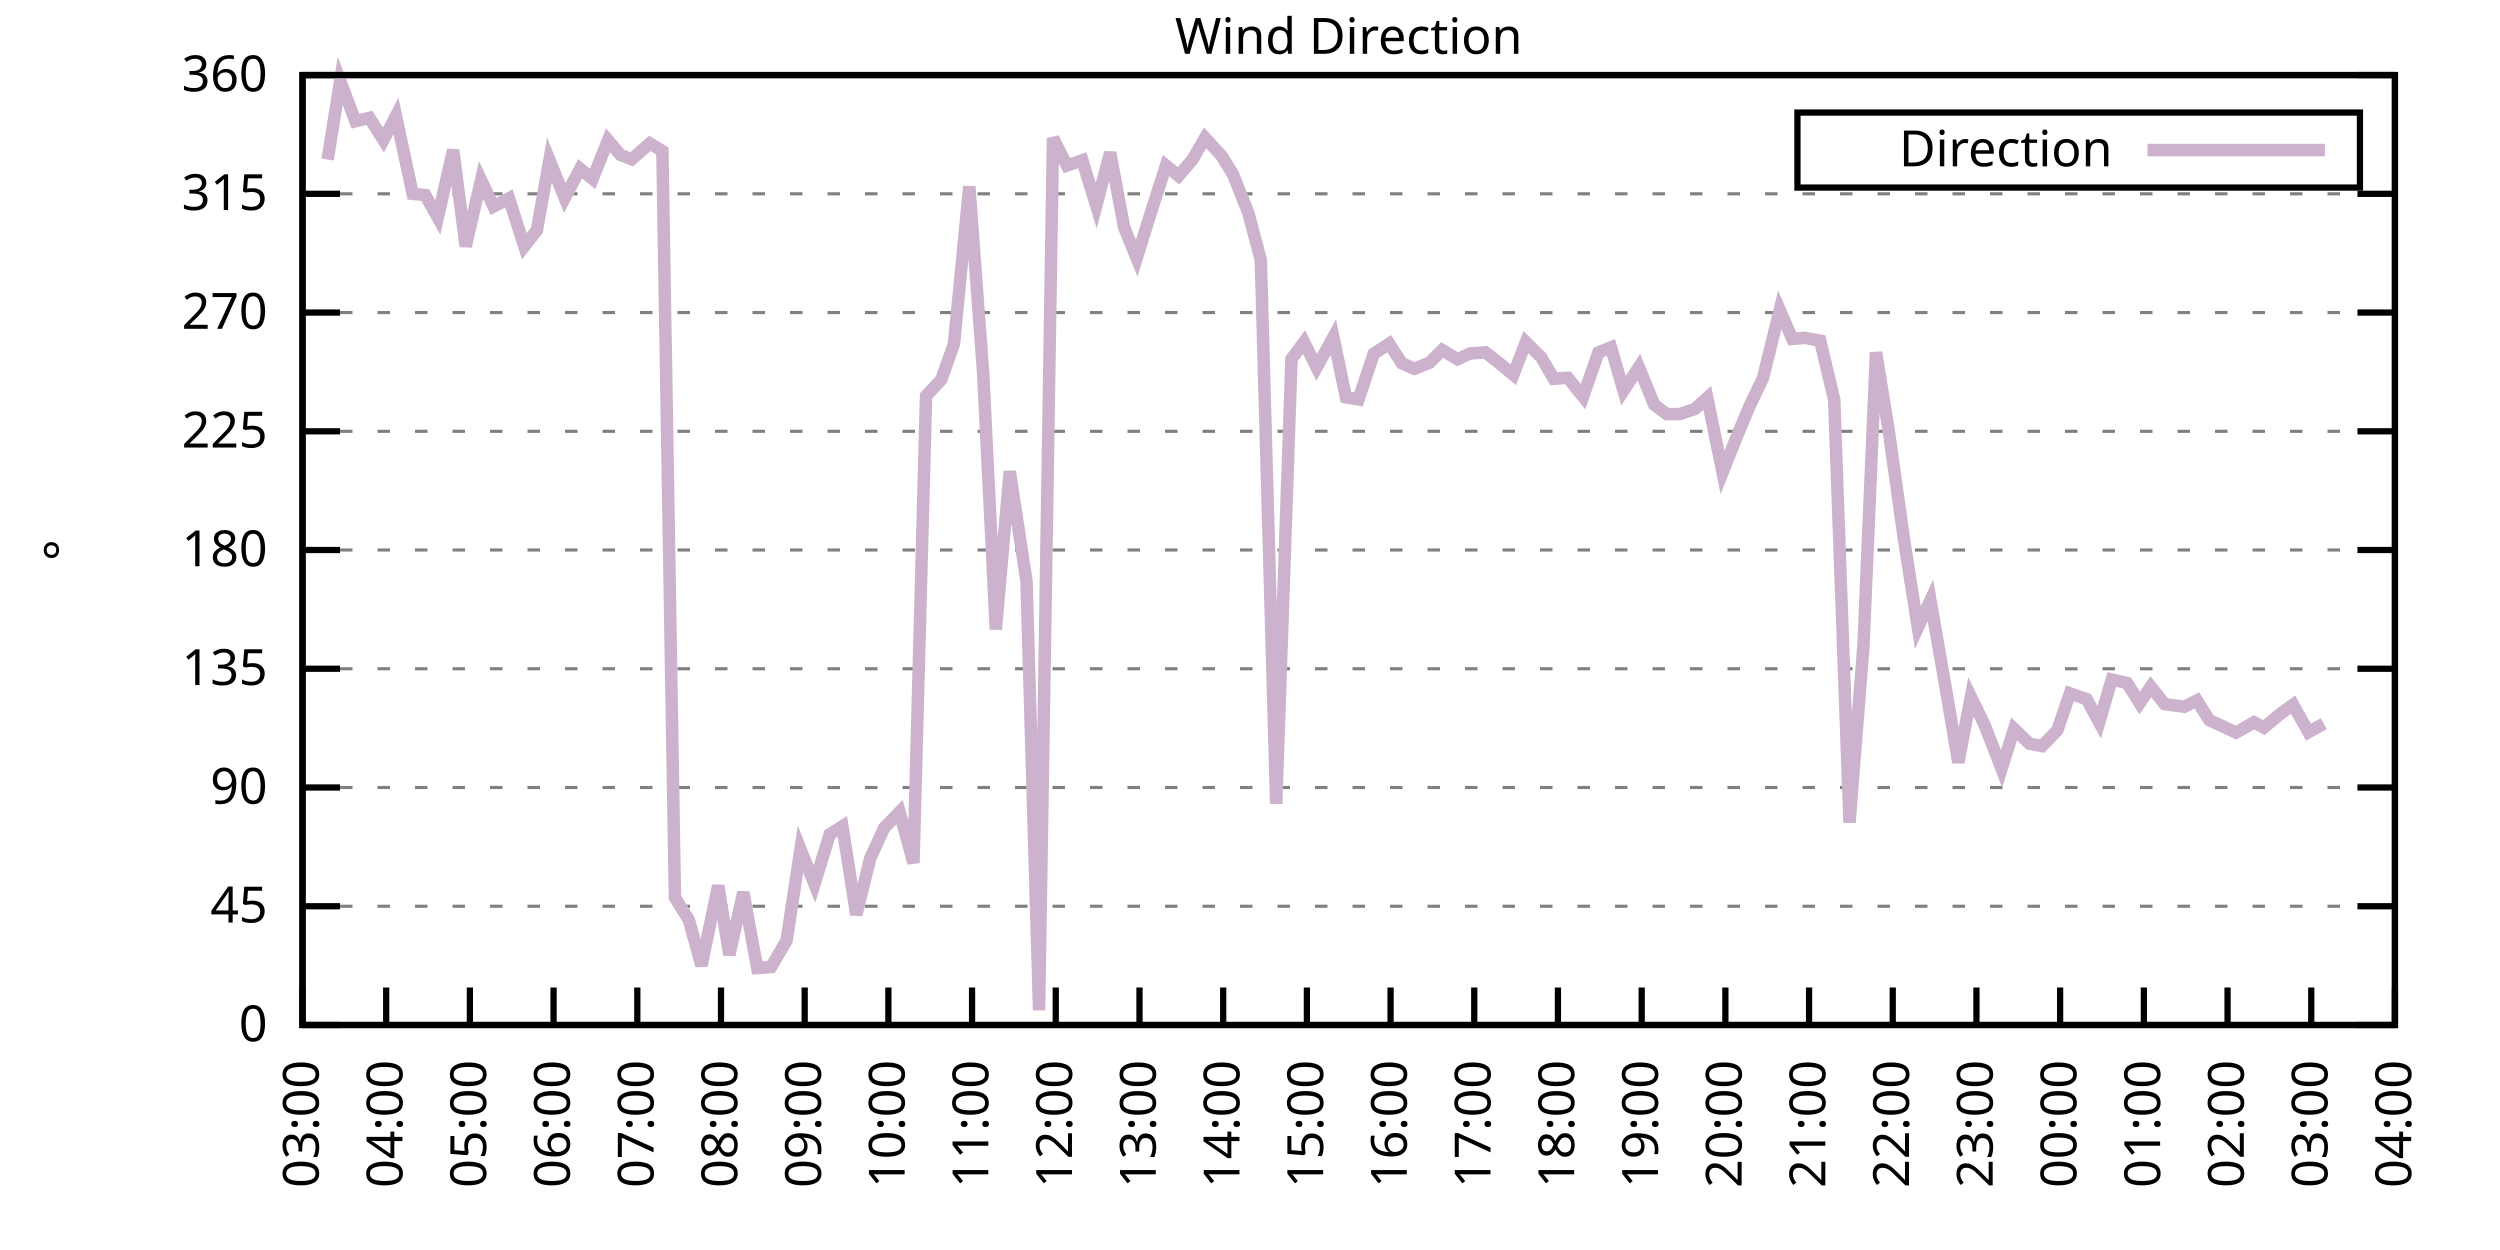
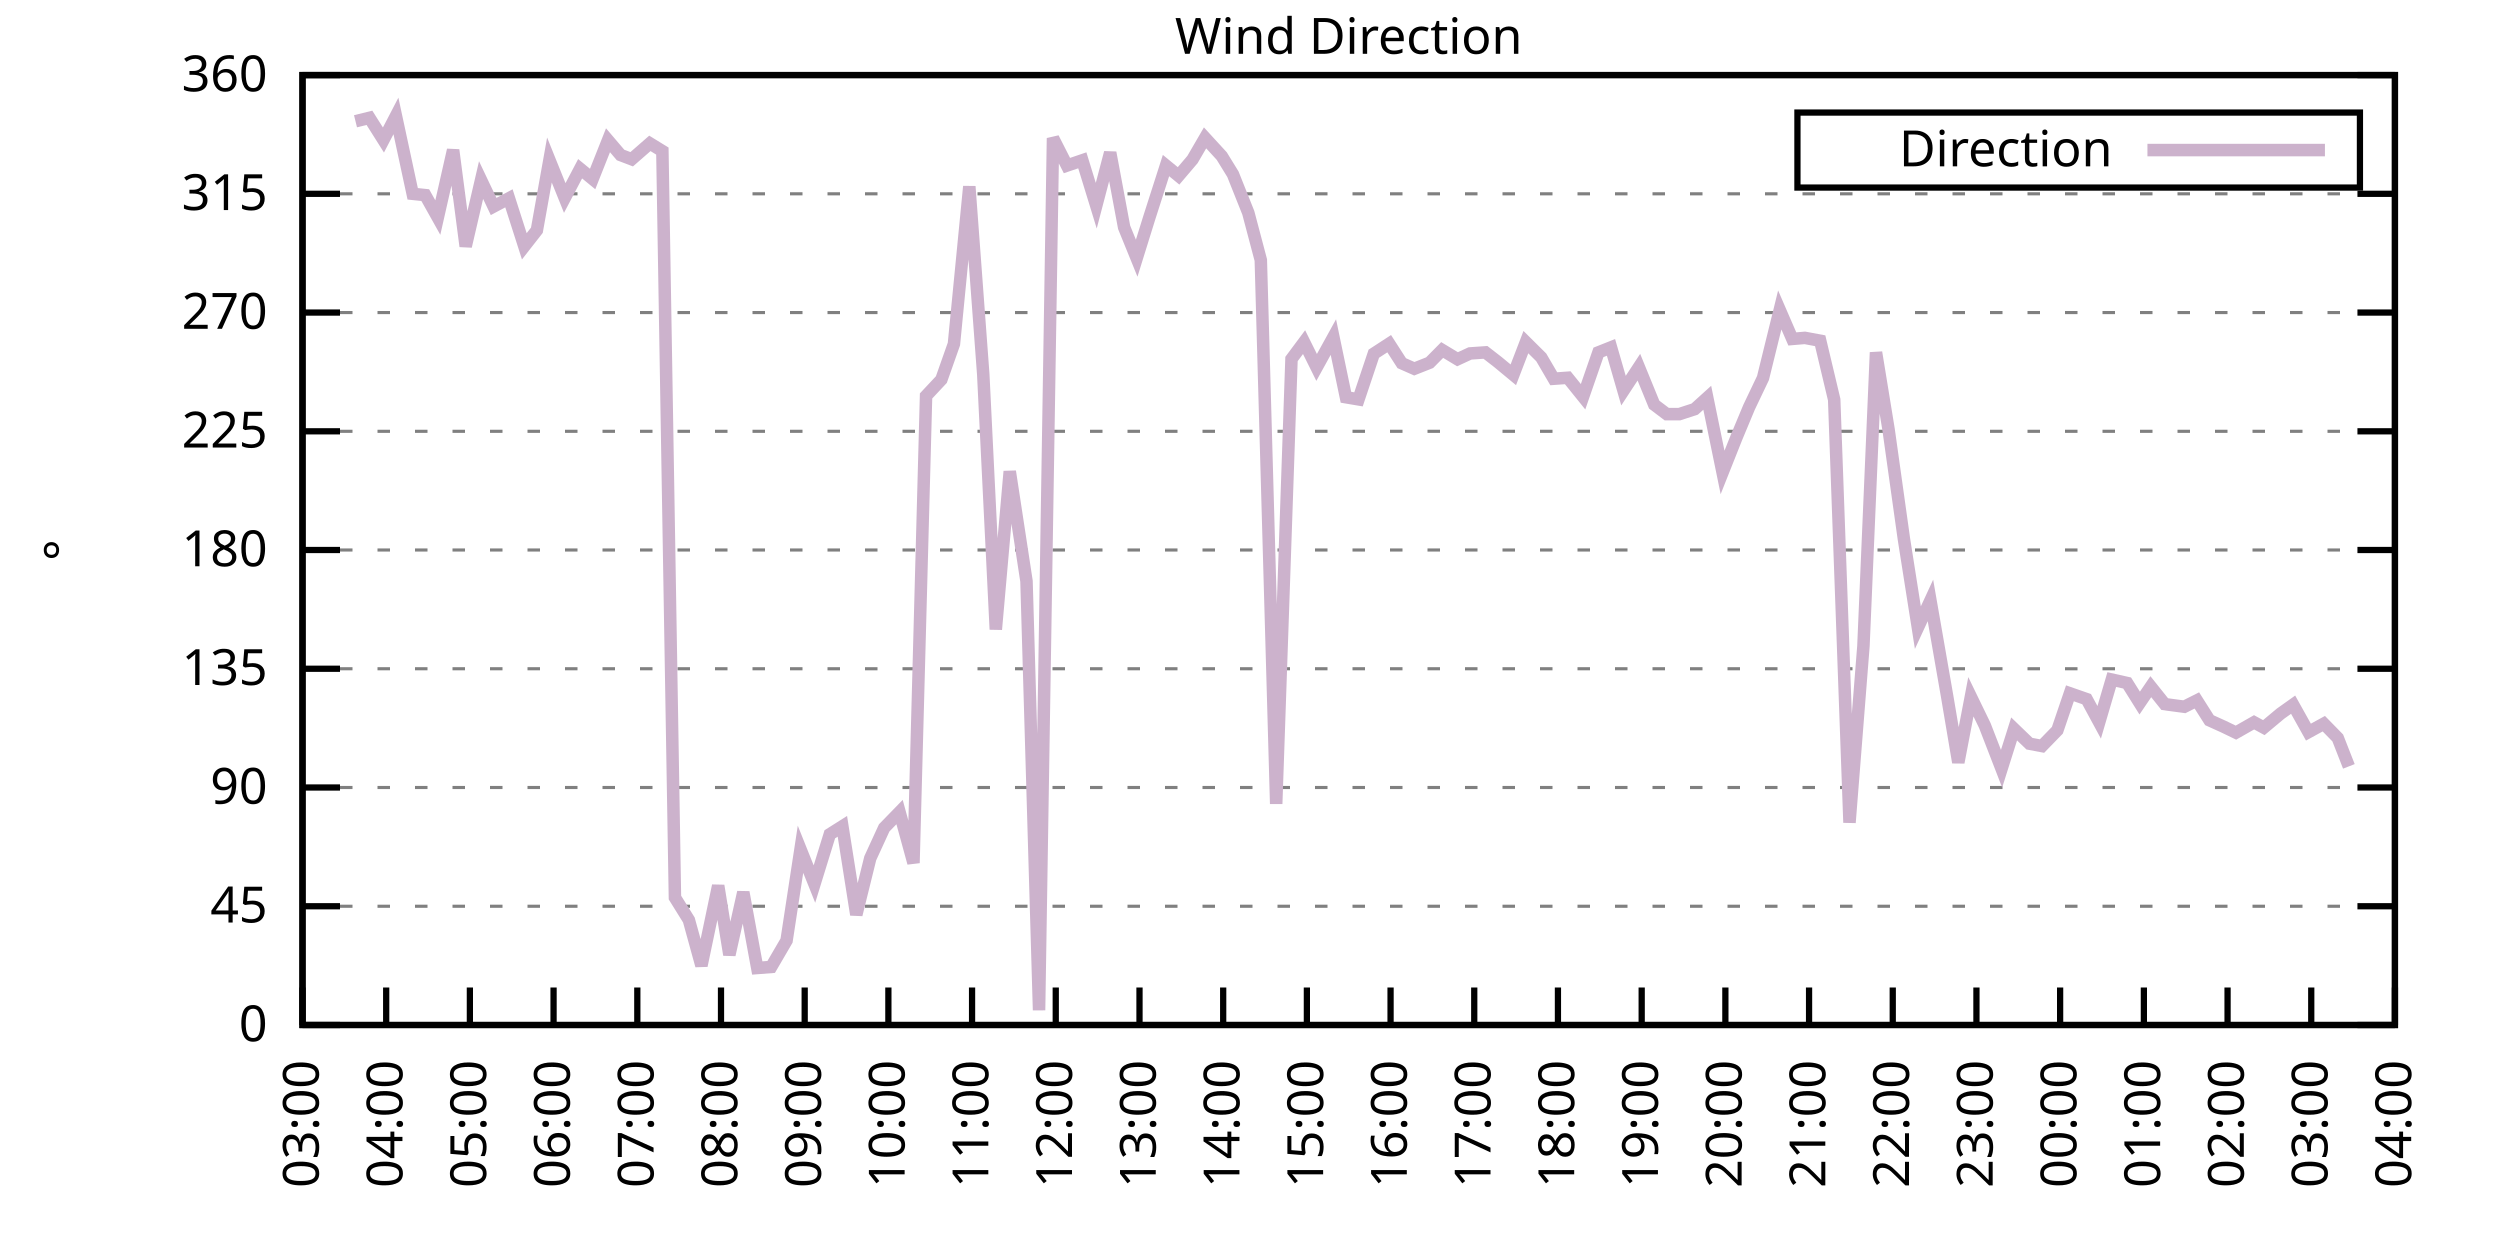
<svg xmlns="http://www.w3.org/2000/svg" xmlns:xlink="http://www.w3.org/1999/xlink" width="400" height="200" viewBox="0 0 400 200">
  <g id="gnuplot_canvas">
    <rect x="0" y="0" width="400" height="200" fill="none" />
    <defs>
      <circle id="gpDot" r="0.5" stroke-width="0.5" stroke="currentColor" />
      <path id="gpPt0" stroke-width="0.333" stroke="currentColor" d="M-1,0 h2 M0,-1 v2" />
      <path id="gpPt1" stroke-width="0.333" stroke="currentColor" d="M-1,-1 L1,1 M1,-1 L-1,1" />
      <path id="gpPt2" stroke-width="0.333" stroke="currentColor" d="M-1,0 L1,0 M0,-1 L0,1 M-1,-1 L1,1 M-1,1 L1,-1" />
      <rect id="gpPt3" stroke-width="0.333" stroke="currentColor" x="-1" y="-1" width="2" height="2" />
      <rect id="gpPt4" stroke-width="0.333" stroke="currentColor" fill="currentColor" x="-1" y="-1" width="2" height="2" />
      <circle id="gpPt5" stroke-width="0.333" stroke="currentColor" cx="0" cy="0" r="1" />
      <use xlink:href="#gpPt5" id="gpPt6" fill="currentColor" stroke="none" />
      <path id="gpPt7" stroke-width="0.333" stroke="currentColor" d="M0,-1.33 L-1.33,0.67 L1.33,0.67 z" />
      <use xlink:href="#gpPt7" id="gpPt8" fill="currentColor" stroke="none" />
      <use xlink:href="#gpPt7" id="gpPt9" stroke="currentColor" transform="rotate(180)" />
      <use xlink:href="#gpPt9" id="gpPt10" fill="currentColor" stroke="none" />
      <use xlink:href="#gpPt3" id="gpPt11" stroke="currentColor" transform="rotate(45)" />
      <use xlink:href="#gpPt11" id="gpPt12" fill="currentColor" stroke="none" />
      <path id="gpPt13" stroke-width="0.333" stroke="currentColor" d="M0,1.330 L1.265,0.411 L0.782,-1.067 L-0.782,-1.076 L-1.265,0.411 z" />
      <use xlink:href="#gpPt13" id="gpPt14" fill="currentColor" stroke="none" />
      <filter id="textbox" filterUnits="objectBoundingBox" x="0" y="0" height="1" width="1">
        <feFlood flood-color="white" flood-opacity="1" result="bgnd" />
        <feComposite in="SourceGraphic" in2="bgnd" operator="atop" />
      </filter>
      <filter id="greybox" filterUnits="objectBoundingBox" x="0" y="0" height="1" width="1">
        <feFlood flood-color="lightgrey" flood-opacity="1" result="grey" />
        <feComposite in="SourceGraphic" in2="grey" operator="atop" />
      </filter>
    </defs>
    <g fill="none" color="white" stroke="currentColor" stroke-width="1.00" stroke-linecap="butt" stroke-linejoin="miter">
</g>
    <g fill="none" color="black" stroke="currentColor" stroke-width="1.00" stroke-linecap="butt" stroke-linejoin="miter">
      <g stroke="none" shape-rendering="crispEdges">
        <polygon fill="rgb(255, 255, 255)" points="48.40,164.00 383.18,164.00 383.18,12.02 48.40,12.02 " />
      </g>
    </g>
    <g fill="none" color="black" stroke="currentColor" stroke-width="1.00" stroke-linecap="butt" stroke-linejoin="miter">
</g>
    <g fill="none" color="black" stroke="black" stroke-width="0.50" stroke-linecap="butt" stroke-linejoin="miter">
</g>
    <g fill="none" color="gray" stroke="currentColor" stroke-width="0.50" stroke-linecap="butt" stroke-linejoin="miter">
      <path stroke="gray" stroke-dasharray="2,4" class="gridline" d="M48.40,164.00 L383.19,164.00  " />
    </g>
    <g fill="none" color="gray" stroke="gray" stroke-width="1.00" stroke-linecap="butt" stroke-linejoin="miter">
</g>
    <g fill="none" color="black" stroke="currentColor" stroke-width="1.00" stroke-linecap="butt" stroke-linejoin="miter">
      <path stroke="black" d="M48.40,164.00 L54.40,164.00 M383.19,164.00 L377.19,164.00  " />
      <g transform="translate(42.80,166.60)" stroke="none" fill="black" font-family="Sans" font-size="8.00" text-anchor="end">
        <text>
          <tspan font-family="Sans"> 0</tspan>
        </text>
      </g>
    </g>
    <g fill="none" color="black" stroke="currentColor" stroke-width="1.00" stroke-linecap="butt" stroke-linejoin="miter">
</g>
    <g fill="none" color="black" stroke="black" stroke-width="0.50" stroke-linecap="butt" stroke-linejoin="miter">
</g>
    <g fill="none" color="gray" stroke="currentColor" stroke-width="0.50" stroke-linecap="butt" stroke-linejoin="miter">
      <path stroke="gray" stroke-dasharray="2,4" class="gridline" d="M48.40,145.00 L383.19,145.00  " />
    </g>
    <g fill="none" color="gray" stroke="gray" stroke-width="1.00" stroke-linecap="butt" stroke-linejoin="miter">
</g>
    <g fill="none" color="black" stroke="currentColor" stroke-width="1.00" stroke-linecap="butt" stroke-linejoin="miter">
      <path stroke="black" d="M48.40,145.00 L54.40,145.00 M383.19,145.00 L377.19,145.00  " />
      <g transform="translate(42.80,147.60)" stroke="none" fill="black" font-family="Sans" font-size="8.00" text-anchor="end">
        <text>
          <tspan font-family="Sans"> 45</tspan>
        </text>
      </g>
    </g>
    <g fill="none" color="black" stroke="currentColor" stroke-width="1.00" stroke-linecap="butt" stroke-linejoin="miter">
</g>
    <g fill="none" color="black" stroke="black" stroke-width="0.50" stroke-linecap="butt" stroke-linejoin="miter">
</g>
    <g fill="none" color="gray" stroke="currentColor" stroke-width="0.50" stroke-linecap="butt" stroke-linejoin="miter">
      <path stroke="gray" stroke-dasharray="2,4" class="gridline" d="M48.40,126.00 L383.19,126.00  " />
    </g>
    <g fill="none" color="gray" stroke="gray" stroke-width="1.00" stroke-linecap="butt" stroke-linejoin="miter">
</g>
    <g fill="none" color="black" stroke="currentColor" stroke-width="1.00" stroke-linecap="butt" stroke-linejoin="miter">
      <path stroke="black" d="M48.40,126.00 L54.40,126.00 M383.19,126.00 L377.19,126.00  " />
      <g transform="translate(42.80,128.60)" stroke="none" fill="black" font-family="Sans" font-size="8.00" text-anchor="end">
        <text>
          <tspan font-family="Sans"> 90</tspan>
        </text>
      </g>
    </g>
    <g fill="none" color="black" stroke="currentColor" stroke-width="1.00" stroke-linecap="butt" stroke-linejoin="miter">
</g>
    <g fill="none" color="black" stroke="black" stroke-width="0.50" stroke-linecap="butt" stroke-linejoin="miter">
</g>
    <g fill="none" color="gray" stroke="currentColor" stroke-width="0.50" stroke-linecap="butt" stroke-linejoin="miter">
      <path stroke="gray" stroke-dasharray="2,4" class="gridline" d="M48.40,107.00 L383.19,107.00  " />
    </g>
    <g fill="none" color="gray" stroke="gray" stroke-width="1.00" stroke-linecap="butt" stroke-linejoin="miter">
</g>
    <g fill="none" color="black" stroke="currentColor" stroke-width="1.00" stroke-linecap="butt" stroke-linejoin="miter">
      <path stroke="black" d="M48.40,107.00 L54.40,107.00 M383.19,107.00 L377.19,107.00  " />
      <g transform="translate(42.80,109.60)" stroke="none" fill="black" font-family="Sans" font-size="8.00" text-anchor="end">
        <text>
          <tspan font-family="Sans"> 135</tspan>
        </text>
      </g>
    </g>
    <g fill="none" color="black" stroke="currentColor" stroke-width="1.00" stroke-linecap="butt" stroke-linejoin="miter">
</g>
    <g fill="none" color="black" stroke="black" stroke-width="0.50" stroke-linecap="butt" stroke-linejoin="miter">
</g>
    <g fill="none" color="gray" stroke="currentColor" stroke-width="0.50" stroke-linecap="butt" stroke-linejoin="miter">
      <path stroke="gray" stroke-dasharray="2,4" class="gridline" d="M48.40,88.00 L383.19,88.00  " />
    </g>
    <g fill="none" color="gray" stroke="gray" stroke-width="1.00" stroke-linecap="butt" stroke-linejoin="miter">
</g>
    <g fill="none" color="black" stroke="currentColor" stroke-width="1.00" stroke-linecap="butt" stroke-linejoin="miter">
      <path stroke="black" d="M48.40,88.00 L54.40,88.00 M383.19,88.00 L377.19,88.00  " />
      <g transform="translate(42.80,90.60)" stroke="none" fill="black" font-family="Sans" font-size="8.00" text-anchor="end">
        <text>
          <tspan font-family="Sans"> 180</tspan>
        </text>
      </g>
    </g>
    <g fill="none" color="black" stroke="currentColor" stroke-width="1.00" stroke-linecap="butt" stroke-linejoin="miter">
</g>
    <g fill="none" color="black" stroke="black" stroke-width="0.50" stroke-linecap="butt" stroke-linejoin="miter">
</g>
    <g fill="none" color="gray" stroke="currentColor" stroke-width="0.50" stroke-linecap="butt" stroke-linejoin="miter">
      <path stroke="gray" stroke-dasharray="2,4" class="gridline" d="M48.40,69.01 L383.19,69.01  " />
    </g>
    <g fill="none" color="gray" stroke="gray" stroke-width="1.00" stroke-linecap="butt" stroke-linejoin="miter">
</g>
    <g fill="none" color="black" stroke="currentColor" stroke-width="1.00" stroke-linecap="butt" stroke-linejoin="miter">
      <path stroke="black" d="M48.40,69.01 L54.40,69.01 M383.19,69.01 L377.19,69.01  " />
      <g transform="translate(42.80,71.61)" stroke="none" fill="black" font-family="Sans" font-size="8.00" text-anchor="end">
        <text>
          <tspan font-family="Sans"> 225</tspan>
        </text>
      </g>
    </g>
    <g fill="none" color="black" stroke="currentColor" stroke-width="1.00" stroke-linecap="butt" stroke-linejoin="miter">
</g>
    <g fill="none" color="black" stroke="black" stroke-width="0.50" stroke-linecap="butt" stroke-linejoin="miter">
</g>
    <g fill="none" color="gray" stroke="currentColor" stroke-width="0.50" stroke-linecap="butt" stroke-linejoin="miter">
      <path stroke="gray" stroke-dasharray="2,4" class="gridline" d="M48.40,50.01 L383.19,50.01  " />
    </g>
    <g fill="none" color="gray" stroke="gray" stroke-width="1.00" stroke-linecap="butt" stroke-linejoin="miter">
</g>
    <g fill="none" color="black" stroke="currentColor" stroke-width="1.00" stroke-linecap="butt" stroke-linejoin="miter">
      <path stroke="black" d="M48.40,50.01 L54.40,50.01 M383.19,50.01 L377.19,50.01  " />
      <g transform="translate(42.80,52.61)" stroke="none" fill="black" font-family="Sans" font-size="8.00" text-anchor="end">
        <text>
          <tspan font-family="Sans"> 270</tspan>
        </text>
      </g>
    </g>
    <g fill="none" color="black" stroke="currentColor" stroke-width="1.00" stroke-linecap="butt" stroke-linejoin="miter">
</g>
    <g fill="none" color="black" stroke="black" stroke-width="0.50" stroke-linecap="butt" stroke-linejoin="miter">
</g>
    <g fill="none" color="gray" stroke="currentColor" stroke-width="0.50" stroke-linecap="butt" stroke-linejoin="miter">
      <path stroke="gray" stroke-dasharray="2,4" class="gridline" d="M48.40,31.01 L383.19,31.01  " />
    </g>
    <g fill="none" color="gray" stroke="gray" stroke-width="1.00" stroke-linecap="butt" stroke-linejoin="miter">
</g>
    <g fill="none" color="black" stroke="currentColor" stroke-width="1.00" stroke-linecap="butt" stroke-linejoin="miter">
      <path stroke="black" d="M48.40,31.01 L54.40,31.01 M383.19,31.01 L377.19,31.01  " />
      <g transform="translate(42.80,33.61)" stroke="none" fill="black" font-family="Sans" font-size="8.00" text-anchor="end">
        <text>
          <tspan font-family="Sans"> 315</tspan>
        </text>
      </g>
    </g>
    <g fill="none" color="black" stroke="currentColor" stroke-width="1.00" stroke-linecap="butt" stroke-linejoin="miter">
</g>
    <g fill="none" color="black" stroke="black" stroke-width="0.50" stroke-linecap="butt" stroke-linejoin="miter">
</g>
    <g fill="none" color="gray" stroke="currentColor" stroke-width="0.50" stroke-linecap="butt" stroke-linejoin="miter">
      <path stroke="gray" stroke-dasharray="2,4" class="gridline" d="M48.40,12.01 L383.19,12.01  " />
    </g>
    <g fill="none" color="gray" stroke="gray" stroke-width="1.00" stroke-linecap="butt" stroke-linejoin="miter">
</g>
    <g fill="none" color="black" stroke="currentColor" stroke-width="1.00" stroke-linecap="butt" stroke-linejoin="miter">
      <path stroke="black" d="M48.40,12.01 L54.40,12.01 M383.19,12.01 L377.19,12.01  " />
      <g transform="translate(42.80,14.61)" stroke="none" fill="black" font-family="Sans" font-size="8.00" text-anchor="end">
        <text>
          <tspan font-family="Sans"> 360</tspan>
        </text>
      </g>
    </g>
    <g fill="none" color="black" stroke="currentColor" stroke-width="1.00" stroke-linecap="butt" stroke-linejoin="miter">
      <path stroke="black" d="M48.40,164.00 L48.40,158.00  " />
      <g transform="translate(51.00,169.60) rotate(270.00)" stroke="none" fill="black" font-family="Sans" font-size="8.00" text-anchor="end">
        <text>
          <tspan font-family="Sans">03:00</tspan>
        </text>
      </g>
    </g>
    <g fill="none" color="black" stroke="currentColor" stroke-width="1.00" stroke-linecap="butt" stroke-linejoin="miter">
      <path stroke="black" d="M61.79,164.00 L61.79,158.00  " />
      <g transform="translate(64.39,169.60) rotate(270.00)" stroke="none" fill="black" font-family="Sans" font-size="8.00" text-anchor="end">
        <text>
          <tspan font-family="Sans">04:00</tspan>
        </text>
      </g>
    </g>
    <g fill="none" color="black" stroke="currentColor" stroke-width="1.00" stroke-linecap="butt" stroke-linejoin="miter">
      <path stroke="black" d="M75.18,164.00 L75.18,158.00  " />
      <g transform="translate(77.78,169.60) rotate(270.00)" stroke="none" fill="black" font-family="Sans" font-size="8.00" text-anchor="end">
        <text>
          <tspan font-family="Sans">05:00</tspan>
        </text>
      </g>
    </g>
    <g fill="none" color="black" stroke="currentColor" stroke-width="1.00" stroke-linecap="butt" stroke-linejoin="miter">
      <path stroke="black" d="M88.57,164.00 L88.57,158.00  " />
      <g transform="translate(91.17,169.60) rotate(270.00)" stroke="none" fill="black" font-family="Sans" font-size="8.00" text-anchor="end">
        <text>
          <tspan font-family="Sans">06:00</tspan>
        </text>
      </g>
    </g>
    <g fill="none" color="black" stroke="currentColor" stroke-width="1.00" stroke-linecap="butt" stroke-linejoin="miter">
      <path stroke="black" d="M101.97,164.00 L101.97,158.00  " />
      <g transform="translate(104.57,169.60) rotate(270.00)" stroke="none" fill="black" font-family="Sans" font-size="8.00" text-anchor="end">
        <text>
          <tspan font-family="Sans">07:00</tspan>
        </text>
      </g>
    </g>
    <g fill="none" color="black" stroke="currentColor" stroke-width="1.00" stroke-linecap="butt" stroke-linejoin="miter">
      <path stroke="black" d="M115.36,164.00 L115.36,158.00  " />
      <g transform="translate(117.96,169.60) rotate(270.00)" stroke="none" fill="black" font-family="Sans" font-size="8.00" text-anchor="end">
        <text>
          <tspan font-family="Sans">08:00</tspan>
        </text>
      </g>
    </g>
    <g fill="none" color="black" stroke="currentColor" stroke-width="1.00" stroke-linecap="butt" stroke-linejoin="miter">
      <path stroke="black" d="M128.75,164.00 L128.75,158.00  " />
      <g transform="translate(131.35,169.60) rotate(270.00)" stroke="none" fill="black" font-family="Sans" font-size="8.00" text-anchor="end">
        <text>
          <tspan font-family="Sans">09:00</tspan>
        </text>
      </g>
    </g>
    <g fill="none" color="black" stroke="currentColor" stroke-width="1.00" stroke-linecap="butt" stroke-linejoin="miter">
      <path stroke="black" d="M142.14,164.00 L142.14,158.00  " />
      <g transform="translate(144.74,169.60) rotate(270.00)" stroke="none" fill="black" font-family="Sans" font-size="8.00" text-anchor="end">
        <text>
          <tspan font-family="Sans">10:00</tspan>
        </text>
      </g>
    </g>
    <g fill="none" color="black" stroke="currentColor" stroke-width="1.00" stroke-linecap="butt" stroke-linejoin="miter">
      <path stroke="black" d="M155.53,164.00 L155.53,158.00  " />
      <g transform="translate(158.13,169.60) rotate(270.00)" stroke="none" fill="black" font-family="Sans" font-size="8.00" text-anchor="end">
        <text>
          <tspan font-family="Sans">11:00</tspan>
        </text>
      </g>
    </g>
    <g fill="none" color="black" stroke="currentColor" stroke-width="1.00" stroke-linecap="butt" stroke-linejoin="miter">
      <path stroke="black" d="M168.92,164.00 L168.92,158.00  " />
      <g transform="translate(171.52,169.60) rotate(270.00)" stroke="none" fill="black" font-family="Sans" font-size="8.00" text-anchor="end">
        <text>
          <tspan font-family="Sans">12:00</tspan>
        </text>
      </g>
    </g>
    <g fill="none" color="black" stroke="currentColor" stroke-width="1.00" stroke-linecap="butt" stroke-linejoin="miter">
      <path stroke="black" d="M182.32,164.00 L182.32,158.00  " />
      <g transform="translate(184.92,169.60) rotate(270.00)" stroke="none" fill="black" font-family="Sans" font-size="8.00" text-anchor="end">
        <text>
          <tspan font-family="Sans">13:00</tspan>
        </text>
      </g>
    </g>
    <g fill="none" color="black" stroke="currentColor" stroke-width="1.00" stroke-linecap="butt" stroke-linejoin="miter">
      <path stroke="black" d="M195.71,164.00 L195.71,158.00  " />
      <g transform="translate(198.31,169.60) rotate(270.00)" stroke="none" fill="black" font-family="Sans" font-size="8.00" text-anchor="end">
        <text>
          <tspan font-family="Sans">14:00</tspan>
        </text>
      </g>
    </g>
    <g fill="none" color="black" stroke="currentColor" stroke-width="1.00" stroke-linecap="butt" stroke-linejoin="miter">
      <path stroke="black" d="M209.10,164.00 L209.10,158.00  " />
      <g transform="translate(211.70,169.60) rotate(270.00)" stroke="none" fill="black" font-family="Sans" font-size="8.00" text-anchor="end">
        <text>
          <tspan font-family="Sans">15:00</tspan>
        </text>
      </g>
    </g>
    <g fill="none" color="black" stroke="currentColor" stroke-width="1.00" stroke-linecap="butt" stroke-linejoin="miter">
      <path stroke="black" d="M222.49,164.00 L222.49,158.00  " />
      <g transform="translate(225.09,169.60) rotate(270.00)" stroke="none" fill="black" font-family="Sans" font-size="8.00" text-anchor="end">
        <text>
          <tspan font-family="Sans">16:00</tspan>
        </text>
      </g>
    </g>
    <g fill="none" color="black" stroke="currentColor" stroke-width="1.00" stroke-linecap="butt" stroke-linejoin="miter">
      <path stroke="black" d="M235.88,164.00 L235.88,158.00  " />
      <g transform="translate(238.48,169.60) rotate(270.00)" stroke="none" fill="black" font-family="Sans" font-size="8.00" text-anchor="end">
        <text>
          <tspan font-family="Sans">17:00</tspan>
        </text>
      </g>
    </g>
    <g fill="none" color="black" stroke="currentColor" stroke-width="1.00" stroke-linecap="butt" stroke-linejoin="miter">
      <path stroke="black" d="M249.27,164.00 L249.27,158.00  " />
      <g transform="translate(251.87,169.60) rotate(270.00)" stroke="none" fill="black" font-family="Sans" font-size="8.00" text-anchor="end">
        <text>
          <tspan font-family="Sans">18:00</tspan>
        </text>
      </g>
    </g>
    <g fill="none" color="black" stroke="currentColor" stroke-width="1.00" stroke-linecap="butt" stroke-linejoin="miter">
      <path stroke="black" d="M262.67,164.00 L262.67,158.00  " />
      <g transform="translate(265.27,169.60) rotate(270.00)" stroke="none" fill="black" font-family="Sans" font-size="8.00" text-anchor="end">
        <text>
          <tspan font-family="Sans">19:00</tspan>
        </text>
      </g>
    </g>
    <g fill="none" color="black" stroke="currentColor" stroke-width="1.00" stroke-linecap="butt" stroke-linejoin="miter">
      <path stroke="black" d="M276.06,164.00 L276.06,158.00  " />
      <g transform="translate(278.66,169.60) rotate(270.00)" stroke="none" fill="black" font-family="Sans" font-size="8.00" text-anchor="end">
        <text>
          <tspan font-family="Sans">20:00</tspan>
        </text>
      </g>
    </g>
    <g fill="none" color="black" stroke="currentColor" stroke-width="1.00" stroke-linecap="butt" stroke-linejoin="miter">
      <path stroke="black" d="M289.45,164.00 L289.45,158.00  " />
      <g transform="translate(292.05,169.60) rotate(270.00)" stroke="none" fill="black" font-family="Sans" font-size="8.00" text-anchor="end">
        <text>
          <tspan font-family="Sans">21:00</tspan>
        </text>
      </g>
    </g>
    <g fill="none" color="black" stroke="currentColor" stroke-width="1.00" stroke-linecap="butt" stroke-linejoin="miter">
      <path stroke="black" d="M302.84,164.00 L302.84,158.00  " />
      <g transform="translate(305.44,169.60) rotate(270.00)" stroke="none" fill="black" font-family="Sans" font-size="8.00" text-anchor="end">
        <text>
          <tspan font-family="Sans">22:00</tspan>
        </text>
      </g>
    </g>
    <g fill="none" color="black" stroke="currentColor" stroke-width="1.00" stroke-linecap="butt" stroke-linejoin="miter">
      <path stroke="black" d="M316.23,164.00 L316.23,158.00  " />
      <g transform="translate(318.83,169.60) rotate(270.00)" stroke="none" fill="black" font-family="Sans" font-size="8.00" text-anchor="end">
        <text>
          <tspan font-family="Sans">23:00</tspan>
        </text>
      </g>
    </g>
    <g fill="none" color="black" stroke="currentColor" stroke-width="1.00" stroke-linecap="butt" stroke-linejoin="miter">
      <path stroke="black" d="M329.62,164.00 L329.62,158.00  " />
      <g transform="translate(332.22,169.60) rotate(270.00)" stroke="none" fill="black" font-family="Sans" font-size="8.00" text-anchor="end">
        <text>
          <tspan font-family="Sans">00:00</tspan>
        </text>
      </g>
    </g>
    <g fill="none" color="black" stroke="currentColor" stroke-width="1.00" stroke-linecap="butt" stroke-linejoin="miter">
      <path stroke="black" d="M343.02,164.00 L343.02,158.00  " />
      <g transform="translate(345.62,169.60) rotate(270.00)" stroke="none" fill="black" font-family="Sans" font-size="8.00" text-anchor="end">
        <text>
          <tspan font-family="Sans">01:00</tspan>
        </text>
      </g>
    </g>
    <g fill="none" color="black" stroke="currentColor" stroke-width="1.00" stroke-linecap="butt" stroke-linejoin="miter">
      <path stroke="black" d="M356.41,164.00 L356.41,158.00  " />
      <g transform="translate(359.01,169.60) rotate(270.00)" stroke="none" fill="black" font-family="Sans" font-size="8.00" text-anchor="end">
        <text>
          <tspan font-family="Sans">02:00</tspan>
        </text>
      </g>
    </g>
    <g fill="none" color="black" stroke="currentColor" stroke-width="1.00" stroke-linecap="butt" stroke-linejoin="miter">
      <path stroke="black" d="M369.80,164.00 L369.80,158.00  " />
      <g transform="translate(372.40,169.60) rotate(270.00)" stroke="none" fill="black" font-family="Sans" font-size="8.00" text-anchor="end">
        <text>
          <tspan font-family="Sans">03:00</tspan>
        </text>
      </g>
    </g>
    <g fill="none" color="black" stroke="currentColor" stroke-width="1.00" stroke-linecap="butt" stroke-linejoin="miter">
      <path stroke="black" d="M383.19,164.00 L383.19,158.00  " />
      <g transform="translate(385.79,169.60) rotate(270.00)" stroke="none" fill="black" font-family="Sans" font-size="8.00" text-anchor="end">
        <text>
          <tspan font-family="Sans">04:00</tspan>
        </text>
      </g>
    </g>
    <g fill="none" color="black" stroke="currentColor" stroke-width="1.00" stroke-linecap="butt" stroke-linejoin="miter">
</g>
    <g fill="none" color="black" stroke="currentColor" stroke-width="1.00" stroke-linecap="butt" stroke-linejoin="miter">
      <path stroke="black" d="M48.40,12.01 L48.40,164.00 L383.19,164.00 L383.19,12.01 L48.40,12.01 Z  " />
    </g>
    <g fill="none" color="black" stroke="currentColor" stroke-width="1.00" stroke-linecap="butt" stroke-linejoin="miter">
</g>
    <g fill="none" color="black" stroke="currentColor" stroke-width="1.00" stroke-linecap="butt" stroke-linejoin="miter">
      <path stroke="black" d="M287.59,30.01 L287.59,18.01 L377.59,18.01 L377.59,30.01 L287.59,30.01 Z  " />
    </g>
    <g id="Wind_direction_plot_1">
      <g fill="none" color="white" stroke="black" stroke-width="2.00" stroke-linecap="butt" stroke-linejoin="miter">
</g>
      <g fill="none" color="black" stroke="currentColor" stroke-width="2.00" stroke-linecap="butt" stroke-linejoin="miter">
        <g transform="translate(337.99,26.61)" stroke="none" fill="black" font-family="Sans" font-size="8.00" text-anchor="end">
          <text>
            <tspan font-family="Sans">Direction</tspan>
          </text>
        </g>
      </g>
      <g fill="none" color="black" stroke="currentColor" stroke-width="2.00" stroke-linecap="butt" stroke-linejoin="miter">
-         <path stroke="rgb(204, 178, 204)" d="M343.59,24.01 L371.99,24.01 M52.42,25.52 L54.43,12.94 L56.88,19.40 L59.11,18.85 L61.35,22.40 L63.35,18.55   L66.03,31.01 L68.04,31.22 L70.05,34.81 L72.50,24.00 L74.51,39.41 L76.97,28.81 L78.98,33.04 L81.43,31.73   L83.89,39.41 L85.90,36.84 L87.91,25.60 L90.36,31.68 L92.82,27.00 L94.82,28.64 L97.28,22.44 L99.29,24.80   L101.07,25.48 L103.98,22.94 L105.98,24.17 L107.99,143.61 L110.22,147.20 L112.23,154.50 L114.91,141.71 L116.70,152.77   L118.93,142.76 L121.16,154.88 L123.39,154.71 L125.85,150.49 L128.08,135.88 L130.31,141.45 L132.77,133.48 L134.78,132.21   L137.01,146.35 L139.24,137.32 L141.47,132.46 L143.93,129.93 L146.16,138.08 L148.17,63.35 L150.62,60.73 L152.63,55.03   L155.09,29.83 L157.32,59.89 L159.33,100.71 L161.56,75.42 L164.24,92.99 L166.25,161.64 L168.48,22.10 L170.71,26.49   L173.17,25.65 L175.40,32.91 L177.63,24.42 L179.86,36.37 L181.87,41.31 L183.88,34.85 L186.56,26.49 L188.57,28.14   L190.80,25.52 L192.81,22.06 L195.48,24.97 L197.27,27.88 L199.73,34.05 L201.73,41.61 L204.19,128.62 L206.64,57.44   L208.65,54.74 L210.66,58.79 L213.34,53.93 L215.35,63.56 L217.36,63.90 L219.81,56.59 L222.27,54.99 L224.28,58.11   L226.29,59.00 L228.74,58.03 L230.75,56.00 L233.20,57.48 L235.21,56.55 L237.67,56.38 L239.68,57.94 L242.13,59.97   L244.14,54.74 L246.60,57.18 L248.60,60.60 L250.84,60.44 L253.29,63.48 L255.75,56.38 L257.76,55.58 L259.76,62.50   L262.22,58.75 L264.67,64.74 L266.68,66.26 L268.69,66.26 L271.15,65.46 L273.16,63.64 L275.61,75.59 L277.84,69.98   L279.85,65.16 L282.08,60.48 L284.76,49.59 L286.77,54.23 L288.78,54.06 L291.23,54.52 L293.47,63.94 L295.92,131.62   L298.15,103.37 L300.16,56.38 L302.17,68.71 L304.63,86.27 L306.86,100.42 L308.87,96.07 L311.54,111.39 L313.33,121.99   L315.34,111.48 L317.57,116.08 L320.25,123.00 L322.26,116.63 L324.71,118.99 L326.72,119.37 L329.18,116.84 L331.19,110.93   L333.86,111.86 L335.87,115.57 L337.88,108.73 L340.34,109.28 L342.35,112.49 L344.13,109.87 L346.36,112.66 L349.49,113.08   L351.50,112.07 L353.51,115.24 L355.74,116.25 L357.75,117.22 L360.65,115.57 L362.21,116.42 L364.89,114.18 L366.90,112.75   L369.35,117.14 L371.81,115.79  " />
+         <path stroke="rgb(204, 178, 204)" d="M343.59,24.01 L371.99,24.01 M56.88,19.40 L59.11,18.85 L61.35,22.40 L63.35,18.55 L66.03,31.01 L68.04,31.22   L70.05,34.81 L72.50,24.00 L74.51,39.41 L76.97,28.81 L78.98,33.04 L81.43,31.73 L83.89,39.41 L85.90,36.84   L87.91,25.60 L90.36,31.68 L92.82,27.00 L94.82,28.64 L97.28,22.44 L99.29,24.80 L101.07,25.48 L103.98,22.94   L105.98,24.17 L107.99,143.61 L110.22,147.20 L112.23,154.50 L114.91,141.71 L116.70,152.77 L118.93,142.76 L121.16,154.88   L123.39,154.71 L125.85,150.49 L128.08,135.88 L130.31,141.45 L132.77,133.48 L134.78,132.21 L137.01,146.35 L139.24,137.32   L141.47,132.46 L143.93,129.93 L146.16,138.08 L148.17,63.35 L150.62,60.73 L152.63,55.03 L155.09,29.83 L157.32,59.89   L159.33,100.71 L161.56,75.42 L164.24,92.99 L166.25,161.64 L168.48,22.10 L170.71,26.49 L173.17,25.65 L175.40,32.91   L177.63,24.42 L179.86,36.37 L181.87,41.31 L183.88,34.85 L186.56,26.49 L188.57,28.14 L190.80,25.52 L192.81,22.06   L195.48,24.97 L197.27,27.88 L199.73,34.05 L201.73,41.61 L204.19,128.62 L206.64,57.44 L208.65,54.74 L210.66,58.79   L213.34,53.93 L215.35,63.56 L217.36,63.90 L219.81,56.59 L222.27,54.99 L224.28,58.11 L226.29,59.00 L228.74,58.03   L230.75,56.00 L233.20,57.48 L235.21,56.55 L237.67,56.38 L239.68,57.94 L242.13,59.97 L244.14,54.74 L246.60,57.18   L248.60,60.60 L250.84,60.44 L253.29,63.48 L255.75,56.38 L257.76,55.58 L259.76,62.50 L262.22,58.75 L264.67,64.74   L266.68,66.26 L268.69,66.26 L271.15,65.46 L273.16,63.64 L275.61,75.59 L277.84,69.98 L279.85,65.16 L282.08,60.48   L284.76,49.59 L286.77,54.23 L288.78,54.06 L291.23,54.52 L293.47,63.94 L295.92,131.62 L298.15,103.37 L300.16,56.38   L302.17,68.71 L304.63,86.27 L306.86,100.42 L308.87,96.07 L311.54,111.39 L313.33,121.99 L315.34,111.48 L317.57,116.08   L320.25,123.00 L322.26,116.63 L324.71,118.99 L326.72,119.37 L329.18,116.84 L331.19,110.93 L333.86,111.86 L335.87,115.57   L337.88,108.73 L340.34,109.28 L342.35,112.49 L344.13,109.87 L346.36,112.66 L349.49,113.08 L351.50,112.07 L353.51,115.24   L355.74,116.25 L357.75,117.22 L360.65,115.57 L362.21,116.42 L364.89,114.18 L366.90,112.75 L369.35,117.14 L371.81,115.79   L374.04,118.07 L375.82,122.62  " />
      </g>
    </g>
    <g fill="none" color="black" stroke="currentColor" stroke-width="2.00" stroke-linecap="butt" stroke-linejoin="miter">
</g>
    <g fill="none" color="black" stroke="black" stroke-width="1.00" stroke-linecap="butt" stroke-linejoin="miter">
</g>
    <g fill="none" color="black" stroke="currentColor" stroke-width="1.00" stroke-linecap="butt" stroke-linejoin="miter">
      <path stroke="black" d="M48.40,12.01 L48.40,164.00 L383.19,164.00 L383.19,12.01 L48.40,12.01 Z  " />
      <g transform="translate(12.80,88.01) rotate(270.00)" stroke="none" fill="black" font-family="Sans" font-size="8.00" text-anchor="middle">
        <text>
          <tspan font-family="Sans">°</tspan>
        </text>
      </g>
    </g>
    <g fill="none" color="black" stroke="currentColor" stroke-width="1.00" stroke-linecap="butt" stroke-linejoin="miter">
</g>
    <g fill="none" color="black" stroke="currentColor" stroke-width="1.00" stroke-linecap="butt" stroke-linejoin="miter">
      <g transform="translate(215.79,8.61)" stroke="none" fill="black" font-family="Sans" font-size="8.00" text-anchor="middle">
        <text>
          <tspan font-family="Sans">Wind Direction</tspan>
        </text>
      </g>
    </g>
    <g fill="none" color="black" stroke="currentColor" stroke-width="1.00" stroke-linecap="butt" stroke-linejoin="miter">
</g>
  </g>
</svg>
